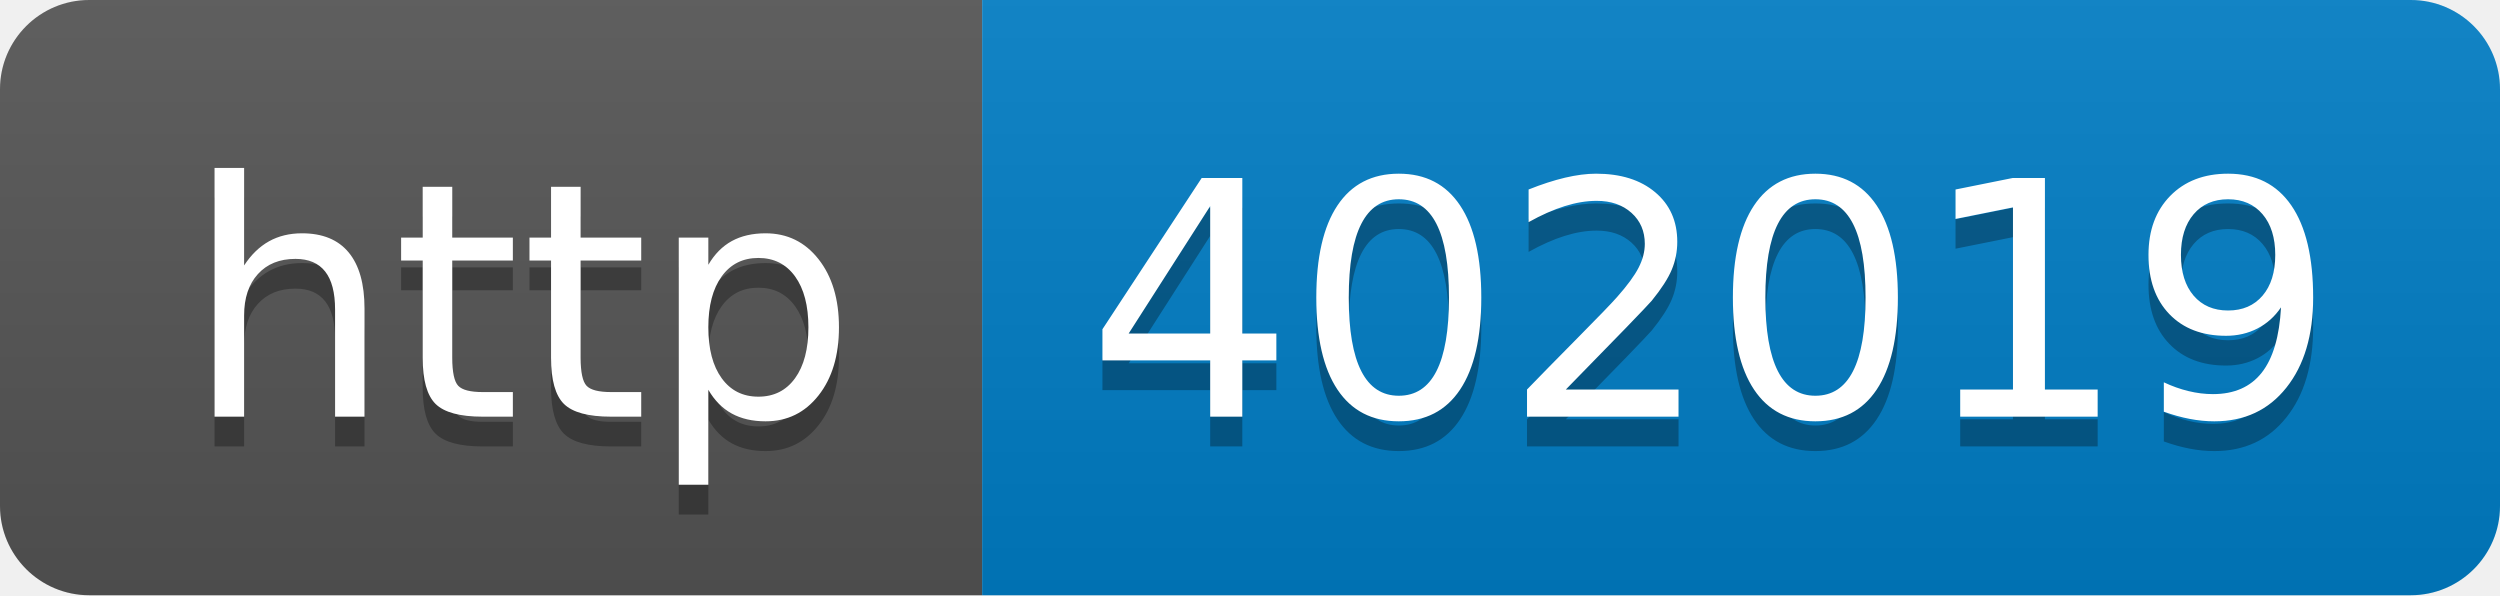
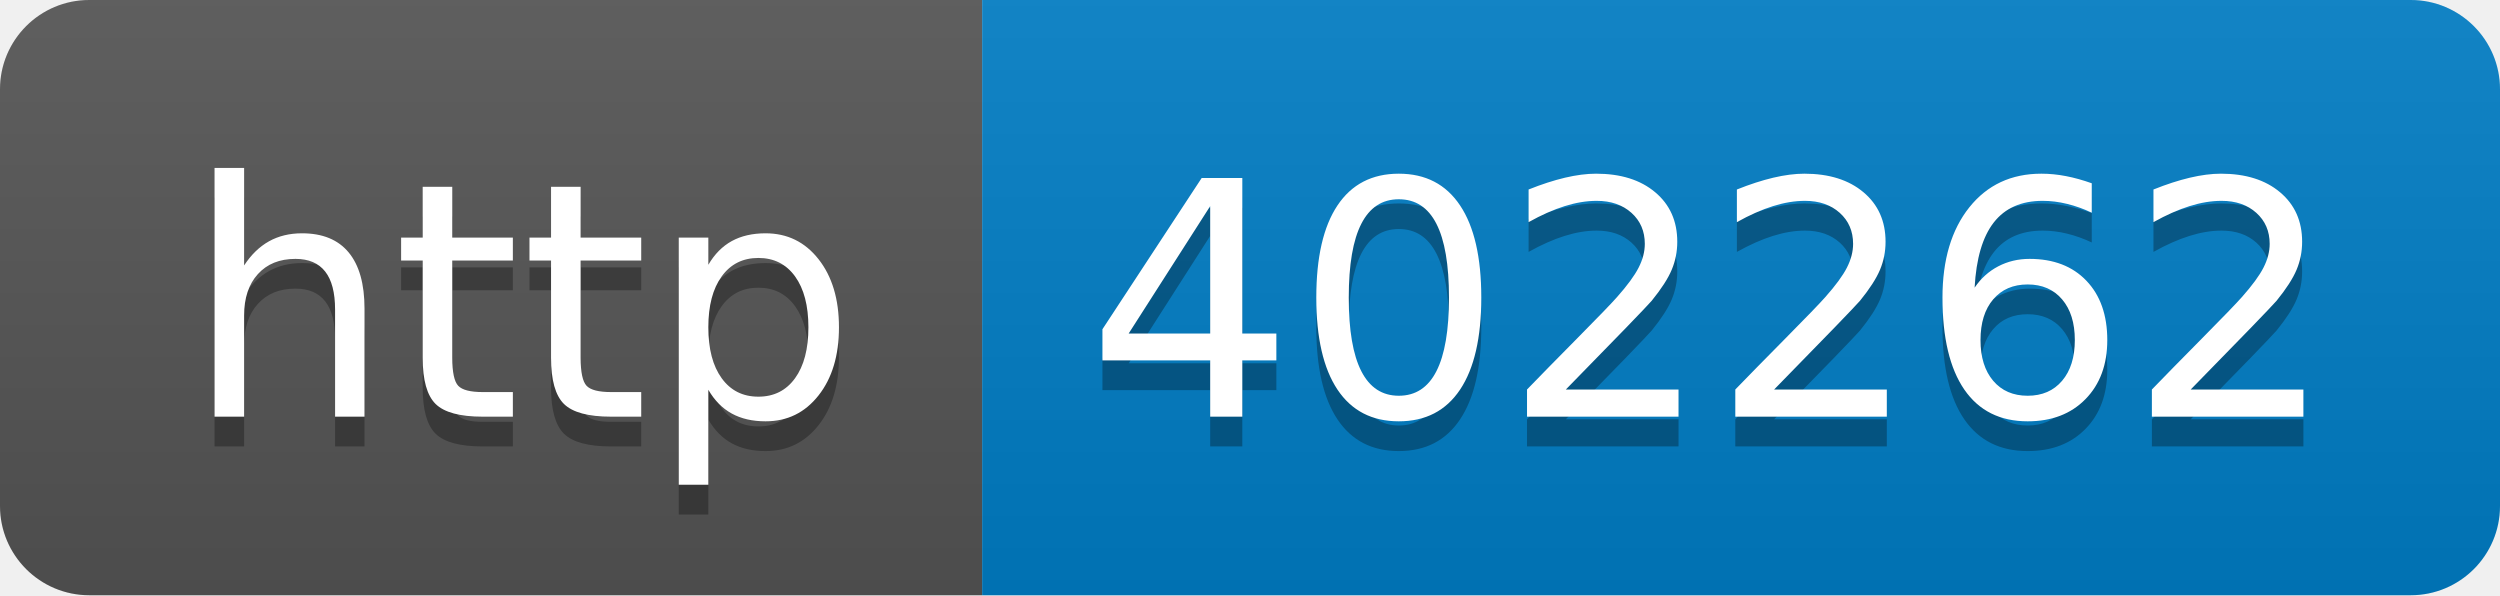
- <svg xmlns="http://www.w3.org/2000/svg" width="84" height="20" role="img" aria-label="http: 402019">
+ <svg xmlns="http://www.w3.org/2000/svg" width="84" height="20" role="img" aria-label="http: 402262">
  <linearGradient id="s" x2="0" y2="100%">
    <stop offset="0" stop-color="#bbb" stop-opacity=".1" />
    <stop offset="1" stop-opacity=".1" />
  </linearGradient>
  <clipPath id="r">
    <rect width="84" height="20" rx="3" fill="#fff" />
  </clipPath>
  <g clip-path="url(#r)">
    <rect width="33" height="20" fill="#555" />
    <rect x="33" width="51" height="20" fill="#007ec6" />
    <rect width="84" height="20" fill="url(#s)" />
  </g>
  <g fill="#fff" text-anchor="middle" font-family="Verdana,Geneva,DejaVu Sans,sans-serif" text-rendering="geometricPrecision" font-size="110">
    <text aria-hidden="true" x="175" y="150" fill="#010101" fill-opacity=".3" transform="scale(.1)" textLength="230">http</text>
    <text x="175" y="140" transform="scale(.1)" fill="#fff" textLength="230">http</text>
-     <text aria-hidden="true" x="575" y="150" fill="#010101" fill-opacity=".3" transform="scale(.1)" textLength="410">402019</text>
-     <text x="575" y="140" transform="scale(.1)" fill="#fff" textLength="410">402019</text>
+     <text aria-hidden="true" x="575" y="150" fill="#010101" fill-opacity=".3" transform="scale(.1)" textLength="410">402262</text>
+     <text x="575" y="140" transform="scale(.1)" fill="#fff" textLength="410">402262</text>
  </g>
</svg>
